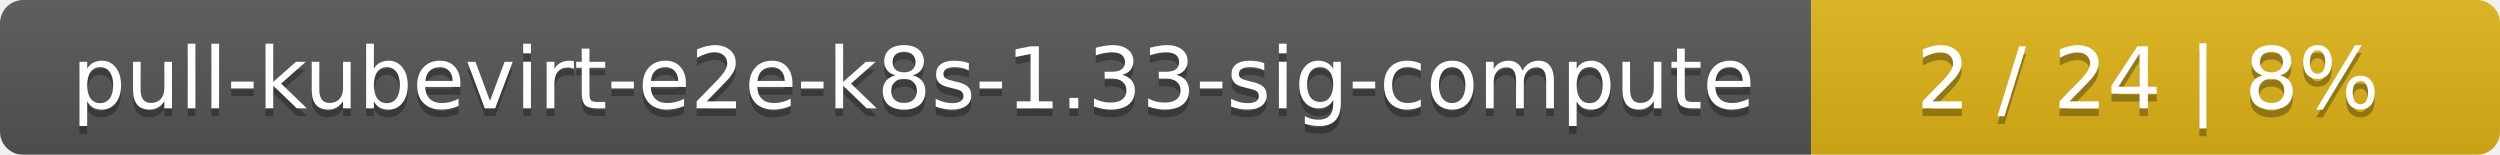
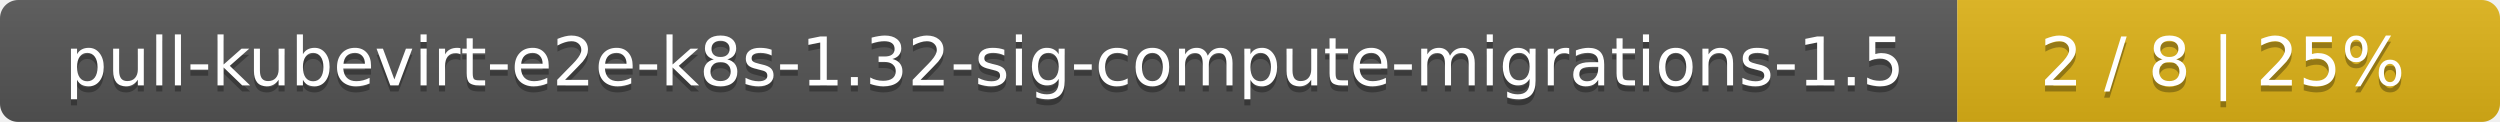
- <svg xmlns="http://www.w3.org/2000/svg" width="323" height="20">
+ <svg xmlns="http://www.w3.org/2000/svg" width="410" height="20">
  <linearGradient id="smooth" x2="0" y2="100%">
    <stop offset="0" stop-color="#bbb" stop-opacity=".1" />
    <stop offset="1" stop-opacity=".1" />
  </linearGradient>
  <mask id="round">
-     <rect width="323" height="20" rx="3" fill="#fff" />
+     <rect width="410" height="20" rx="3" fill="#fff" />
  </mask>
  <g mask="url(#round)">
-     <rect width="234" height="20" fill="#555" />
-     <rect x="234" width="89" height="20" fill="#dfb317" />
-     <rect width="323" height="20" fill="url(#smooth)" />
+     <rect width="321" height="20" fill="#555" />
+     <rect x="321" width="89" height="20" fill="#dfb317" />
+     <rect width="410" height="20" fill="url(#smooth)" />
  </g>
  <g fill="#fff" text-anchor="middle" font-family="DejaVu Sans,Verdana,Geneva,sans-serif" font-size="11">
-     <text x="118" y="15" fill="#010101" fill-opacity=".3">pull-kubevirt-e2e-k8s-1.33-sig-compute</text>
-     <text x="118" y="14">pull-kubevirt-e2e-k8s-1.33-sig-compute</text>
-     <text x="277.5" y="15" fill="#010101" fill-opacity=".3">2 / 24    |    8%</text>
-     <text x="277.5" y="14">2 / 24    |    8%</text>
+     <text x="161.5" y="15" fill="#010101" fill-opacity=".3">pull-kubevirt-e2e-k8s-1.32-sig-compute-migrations-1.5</text>
+     <text x="161.5" y="14">pull-kubevirt-e2e-k8s-1.32-sig-compute-migrations-1.5</text>
+     <text x="364.5" y="15" fill="#010101" fill-opacity=".3">2 / 8    |    25%</text>
+     <text x="364.5" y="14">2 / 8    |    25%</text>
  </g>
</svg>
